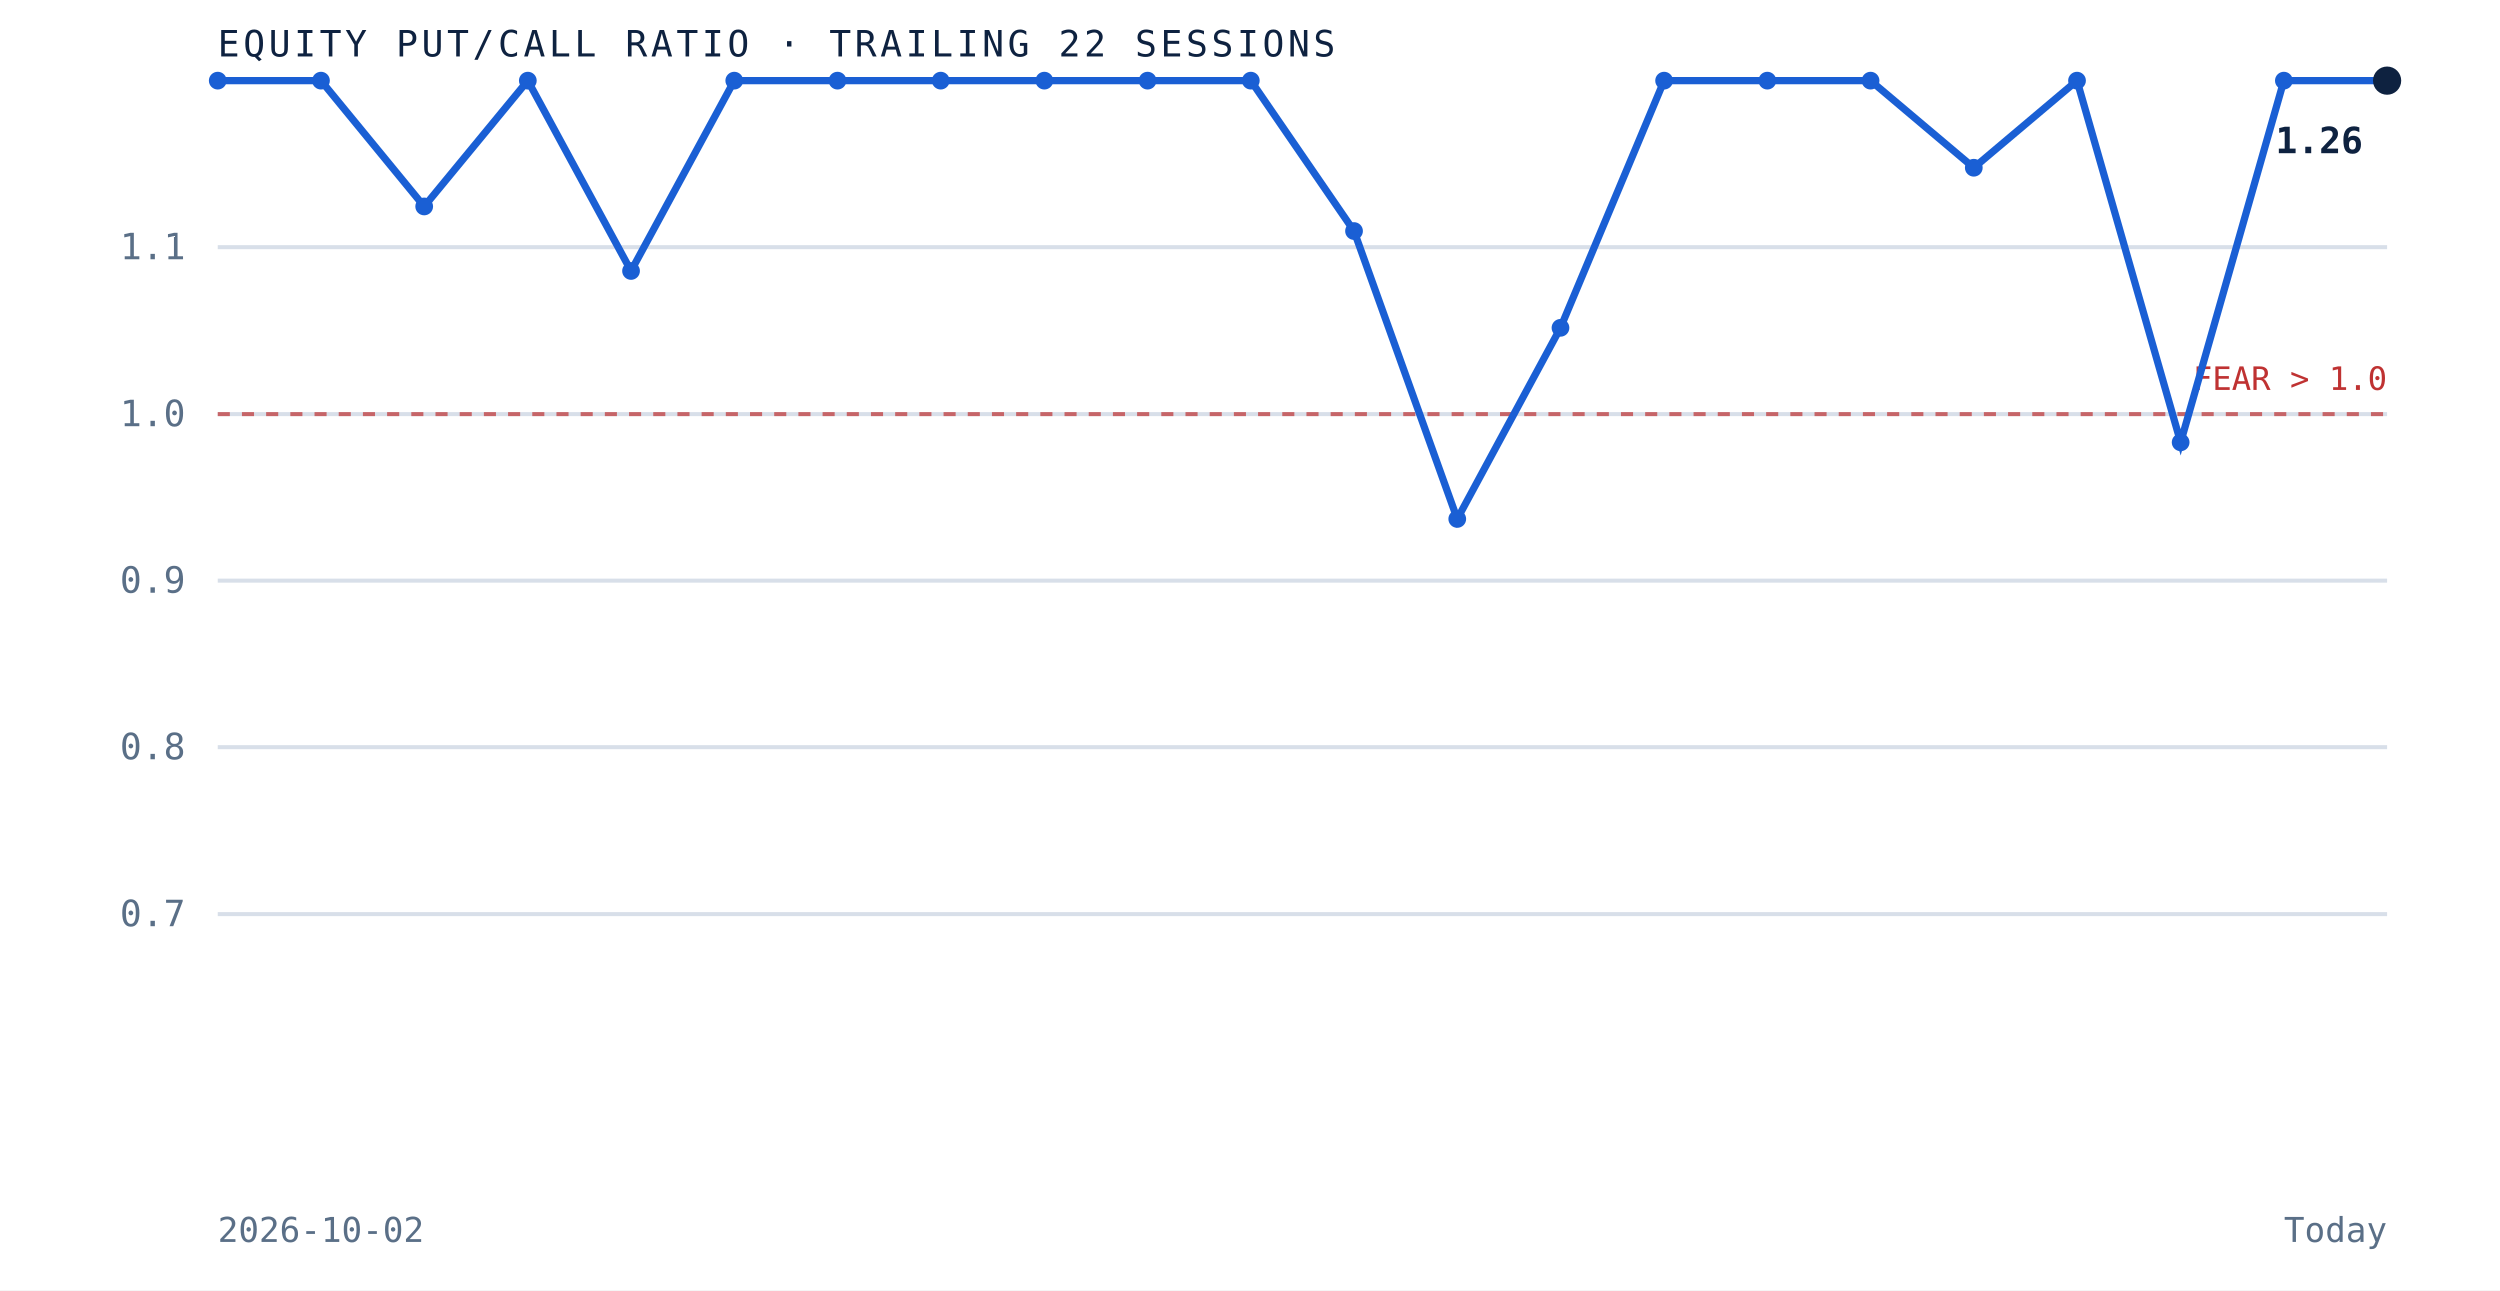
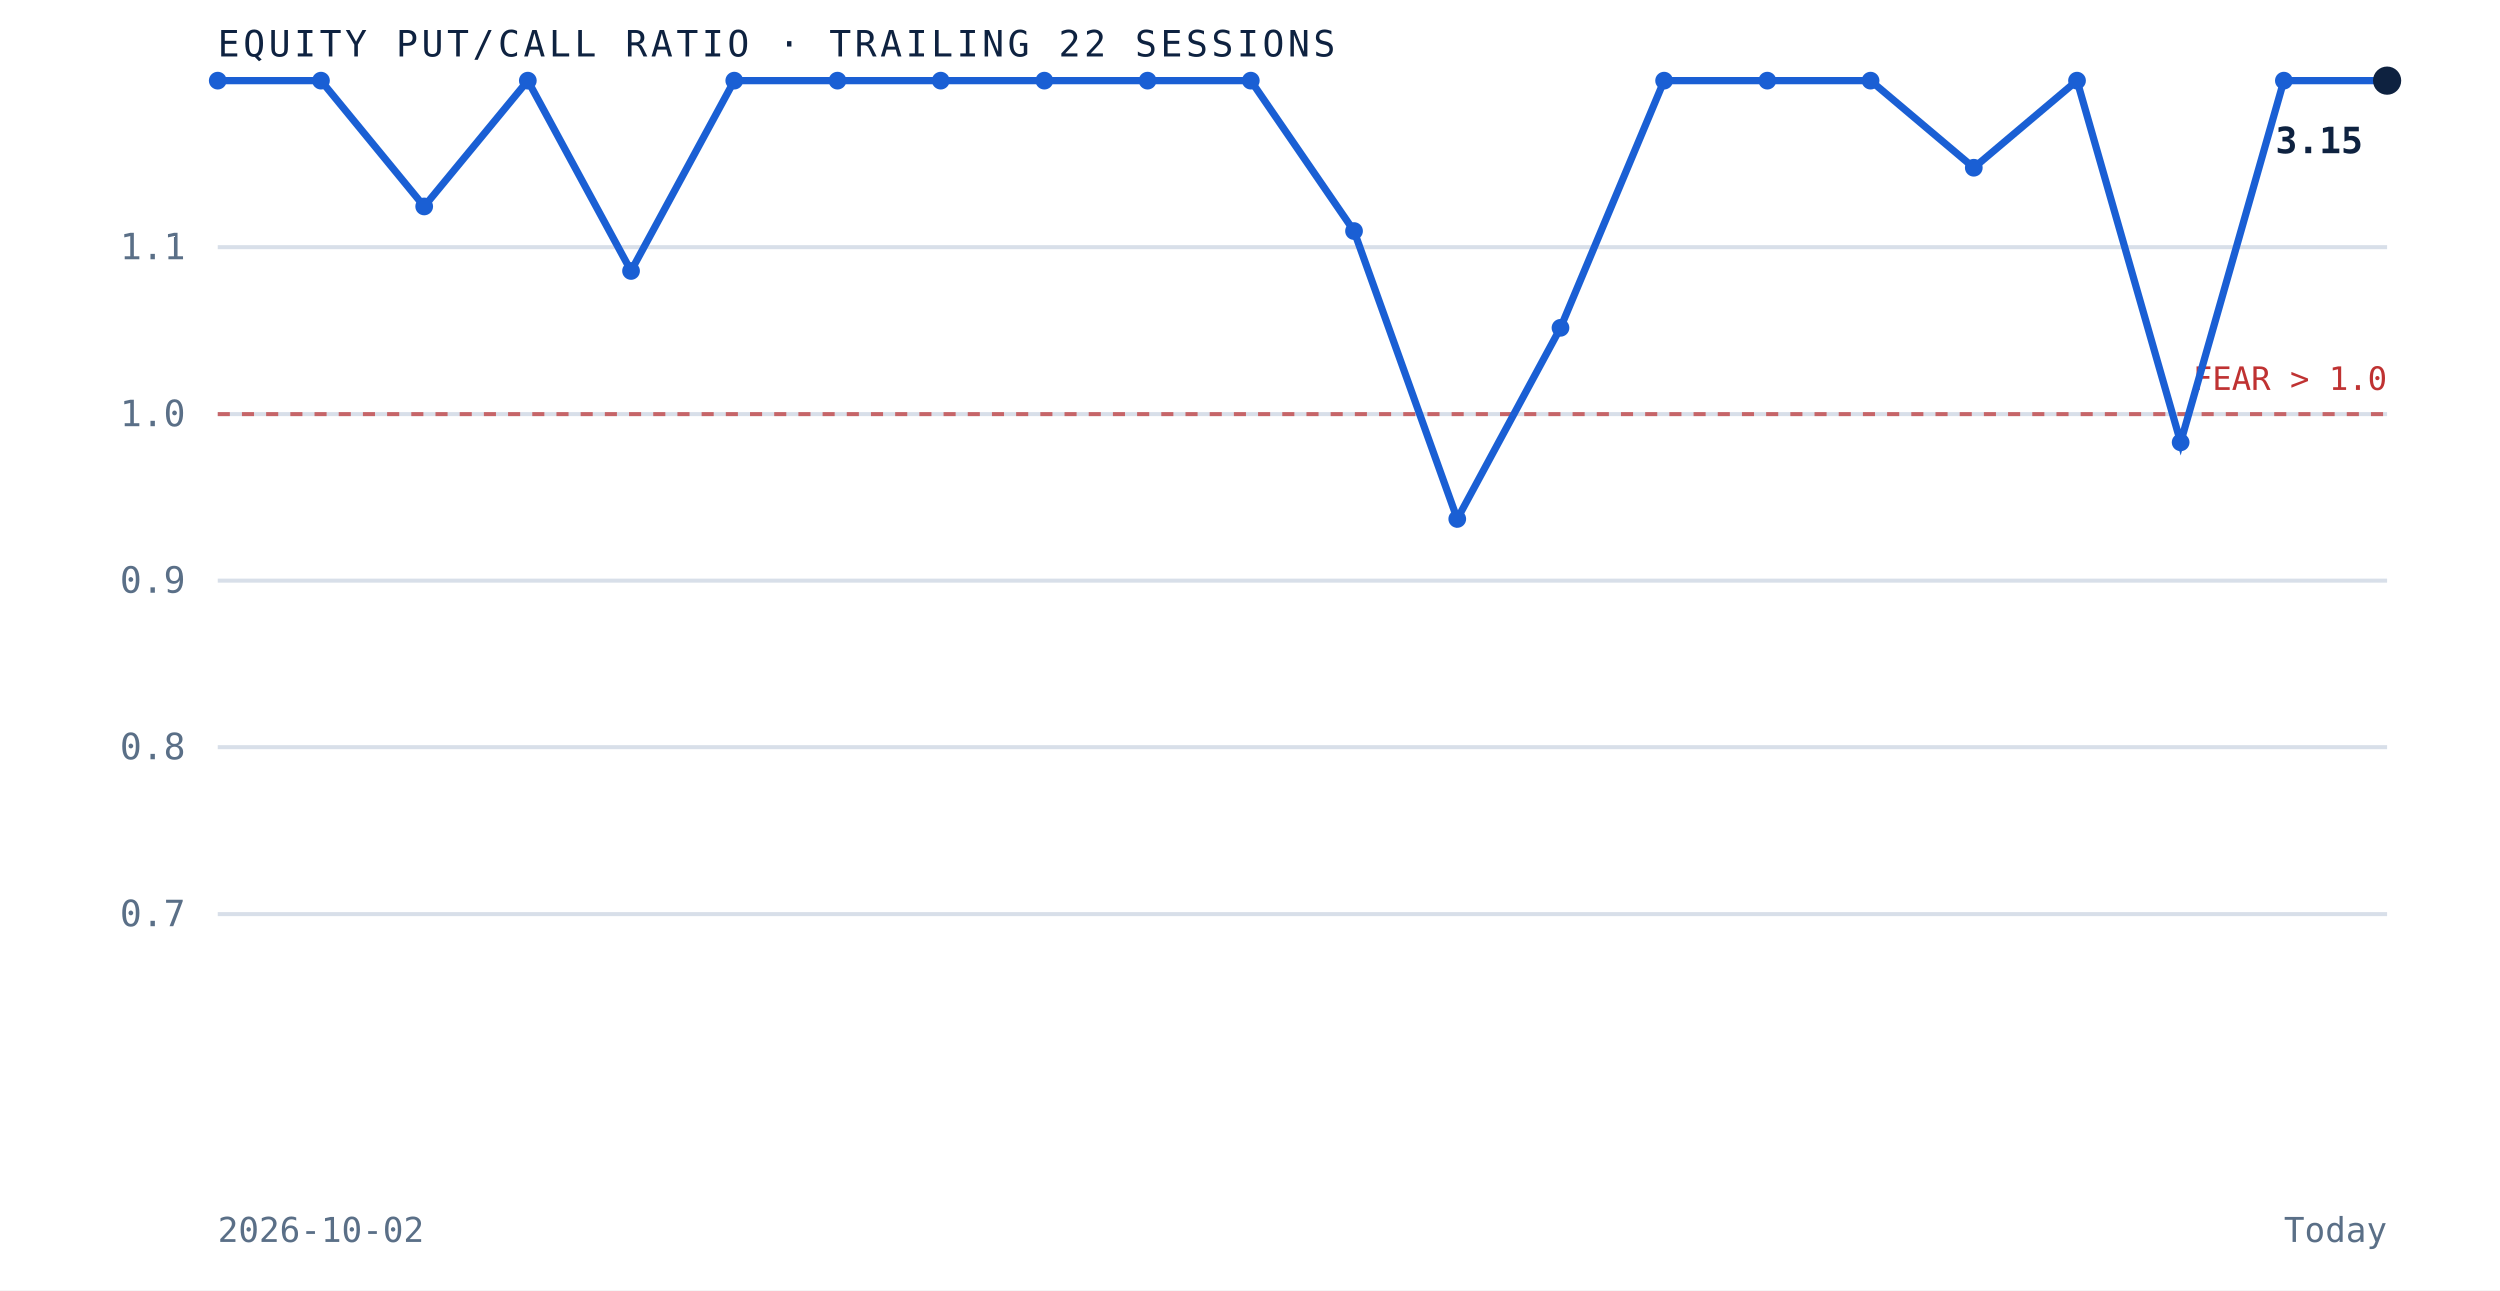
<svg xmlns="http://www.w3.org/2000/svg" viewBox="0 0 620 320" role="img" aria-label="Equity put to call ratio over the trailing 22 sessions" preserveAspectRatio="xMidYMid meet" style="width:100%;height:auto;display:block">
  <rect x="0" y="0" width="620" height="320" fill="white" />
  <line x1="54" y1="226.7" x2="592" y2="226.7" stroke="#d8dfe9" stroke-width="1" />
  <text x="46" y="229.7" text-anchor="end" font-family="'JetBrains Mono', monospace" font-size="9" fill="#5a6f87">0.7</text>
  <line x1="54" y1="185.3" x2="592" y2="185.3" stroke="#d8dfe9" stroke-width="1" />
  <text x="46" y="188.3" text-anchor="end" font-family="'JetBrains Mono', monospace" font-size="9" fill="#5a6f87">0.8</text>
  <line x1="54" y1="144.0" x2="592" y2="144.0" stroke="#d8dfe9" stroke-width="1" />
  <text x="46" y="147.0" text-anchor="end" font-family="'JetBrains Mono', monospace" font-size="9" fill="#5a6f87">0.9</text>
  <line x1="54" y1="102.7" x2="592" y2="102.7" stroke="#d8dfe9" stroke-width="1" />
  <text x="46" y="105.7" text-anchor="end" font-family="'JetBrains Mono', monospace" font-size="9" fill="#5a6f87">1.0</text>
  <line x1="54" y1="61.3" x2="592" y2="61.3" stroke="#d8dfe9" stroke-width="1" />
  <text x="46" y="64.3" text-anchor="end" font-family="'JetBrains Mono', monospace" font-size="9" fill="#5a6f87">1.1</text>
  <line x1="54" y1="102.7" x2="592" y2="102.7" stroke="#bf3232" stroke-width="1" stroke-dasharray="3 3" opacity="0.7" />
  <text x="592" y="96.7" text-anchor="end" font-family="'JetBrains Mono', monospace" font-size="8" fill="#bf3232">FEAR &gt; 1.0</text>
  <path d="M 54.0 20.0 L 79.6 20.0 L 105.2 51.2 L 130.9 20.0 L 156.5 67.2 L 182.1 20.0 L 207.7 20.0 L 233.3 20.0 L 259.0 20.0 L 284.6 20.0 L 310.2 20.0 L 335.8 57.3 L 361.4 128.7 L 387.0 81.3 L 412.7 20.0 L 438.3 20.0 L 463.9 20.0 L 489.5 41.6 L 515.1 20.0 L 540.8 109.7 L 566.4 20.0 L 592.0 20.0" fill="none" stroke="#1a5fd4" stroke-width="1.8" />
  <circle cx="54.0" cy="20.0" r="2.2" fill="#1a5fd4" />
  <circle cx="79.6" cy="20.0" r="2.2" fill="#1a5fd4" />
  <circle cx="105.2" cy="51.2" r="2.2" fill="#1a5fd4" />
  <circle cx="130.9" cy="20.0" r="2.2" fill="#1a5fd4" />
  <circle cx="156.5" cy="67.2" r="2.2" fill="#1a5fd4" />
  <circle cx="182.1" cy="20.0" r="2.2" fill="#1a5fd4" />
  <circle cx="207.7" cy="20.0" r="2.2" fill="#1a5fd4" />
  <circle cx="233.3" cy="20.0" r="2.2" fill="#1a5fd4" />
  <circle cx="259.0" cy="20.0" r="2.2" fill="#1a5fd4" />
  <circle cx="284.6" cy="20.0" r="2.2" fill="#1a5fd4" />
  <circle cx="310.2" cy="20.0" r="2.2" fill="#1a5fd4" />
  <circle cx="335.8" cy="57.3" r="2.2" fill="#1a5fd4" />
  <circle cx="361.4" cy="128.7" r="2.2" fill="#1a5fd4" />
  <circle cx="387.0" cy="81.3" r="2.2" fill="#1a5fd4" />
  <circle cx="412.7" cy="20.0" r="2.2" fill="#1a5fd4" />
  <circle cx="438.3" cy="20.0" r="2.2" fill="#1a5fd4" />
  <circle cx="463.9" cy="20.0" r="2.2" fill="#1a5fd4" />
  <circle cx="489.5" cy="41.6" r="2.2" fill="#1a5fd4" />
  <circle cx="515.1" cy="20.0" r="2.2" fill="#1a5fd4" />
  <circle cx="540.8" cy="109.7" r="2.2" fill="#1a5fd4" />
  <circle cx="566.4" cy="20.0" r="2.2" fill="#1a5fd4" />
  <circle cx="592.0" cy="20.0" r="3.5" fill="#0e2240" />
-   <text x="586.0" y="38.0" text-anchor="end" font-family="'JetBrains Mono', monospace" font-size="9" font-weight="bold" fill="#0e2240">1.26</text>
+   <text x="586.0" y="38.0" text-anchor="end" font-family="'JetBrains Mono', monospace" font-size="9" font-weight="bold" fill="#0e2240">3.15</text>
  <text x="54" y="14" font-family="'JetBrains Mono', monospace" font-size="9" letter-spacing="0.1em" fill="#0e2240">EQUITY PUT/CALL RATIO · TRAILING 22 SESSIONS</text>
  <text x="54" y="308" font-family="'JetBrains Mono', monospace" font-size="8.5" fill="#5a6f87">2026-10-02</text>
  <text x="592" y="308" text-anchor="end" font-family="'JetBrains Mono', monospace" font-size="8.5" fill="#5a6f87">Today</text>
</svg>
